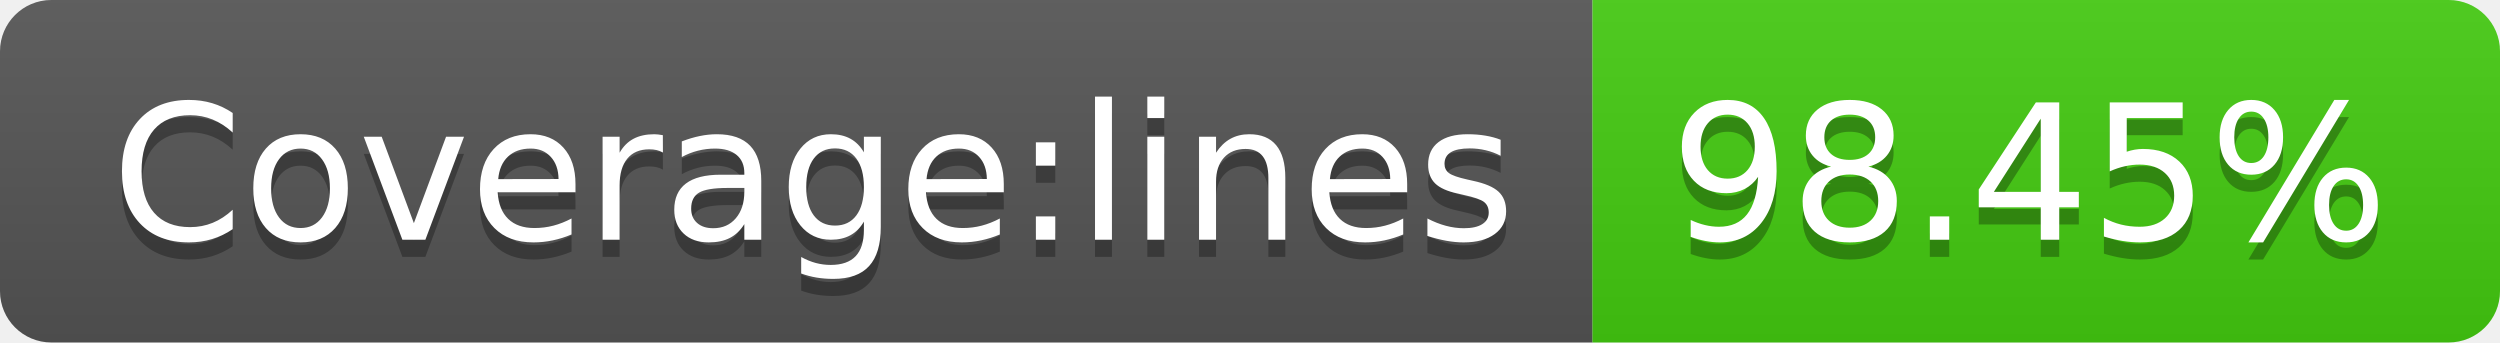
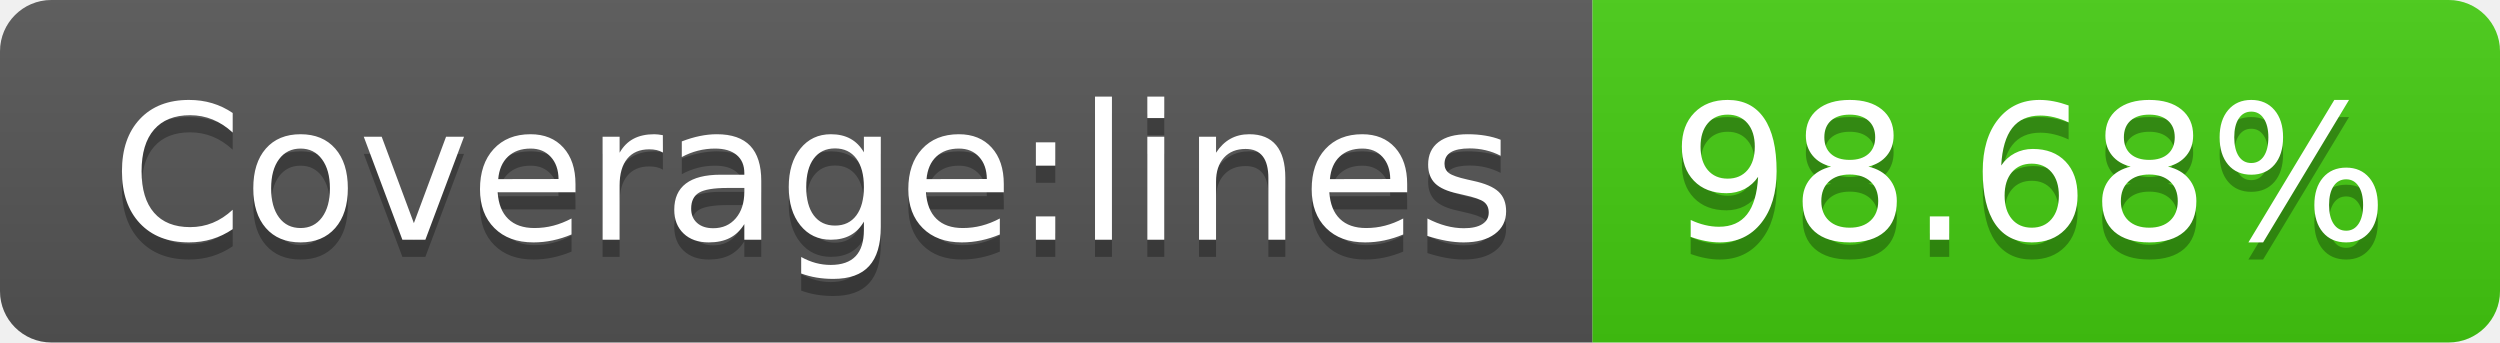
- <svg xmlns="http://www.w3.org/2000/svg" width="146" height="20" role="img" aria-label="Coverage:lines: 98.45%">
+ <svg xmlns="http://www.w3.org/2000/svg" width="146" height="20" role="img" aria-label="Coverage:lines: 98.68%">
  <linearGradient id="s" x2="0" y2="100%">
    <stop offset="0" stop-color="#bbb" stop-opacity=".1" />
    <stop offset="1" stop-opacity=".1" />
  </linearGradient>
  <clipPath id="r">
    <rect width="146" height="20" rx="3" fill="#fff" />
  </clipPath>
  <g clip-path="url(#r)">
    <rect width="93" height="20" fill="#555" />
    <rect x="93" width="53" height="20" fill="#4c1" />
    <rect width="146" height="20" fill="url(#s)" />
  </g>
  <g fill="#fff" text-anchor="middle" font-family="Verdana,Geneva,DejaVu Sans,sans-serif" text-rendering="geometricPrecision" font-size="110">
    <text aria-hidden="true" x="475" y="150" fill="#010101" fill-opacity=".3" transform="scale(.1)" textLength="830">Coverage:lines</text>
    <text x="475" y="140" transform="scale(.1)" fill="#fff" textLength="830">Coverage:lines</text>
-     <text aria-hidden="true" x="1185" y="150" fill="#010101" fill-opacity=".3" transform="scale(.1)" textLength="430">98.45%</text>
-     <text x="1185" y="140" transform="scale(.1)" fill="#fff" textLength="430">98.45%</text>
+     <text aria-hidden="true" x="1185" y="150" fill="#010101" fill-opacity=".3" transform="scale(.1)" textLength="430">98.68%</text>
+     <text x="1185" y="140" transform="scale(.1)" fill="#fff" textLength="430">98.68%</text>
  </g>
</svg>
